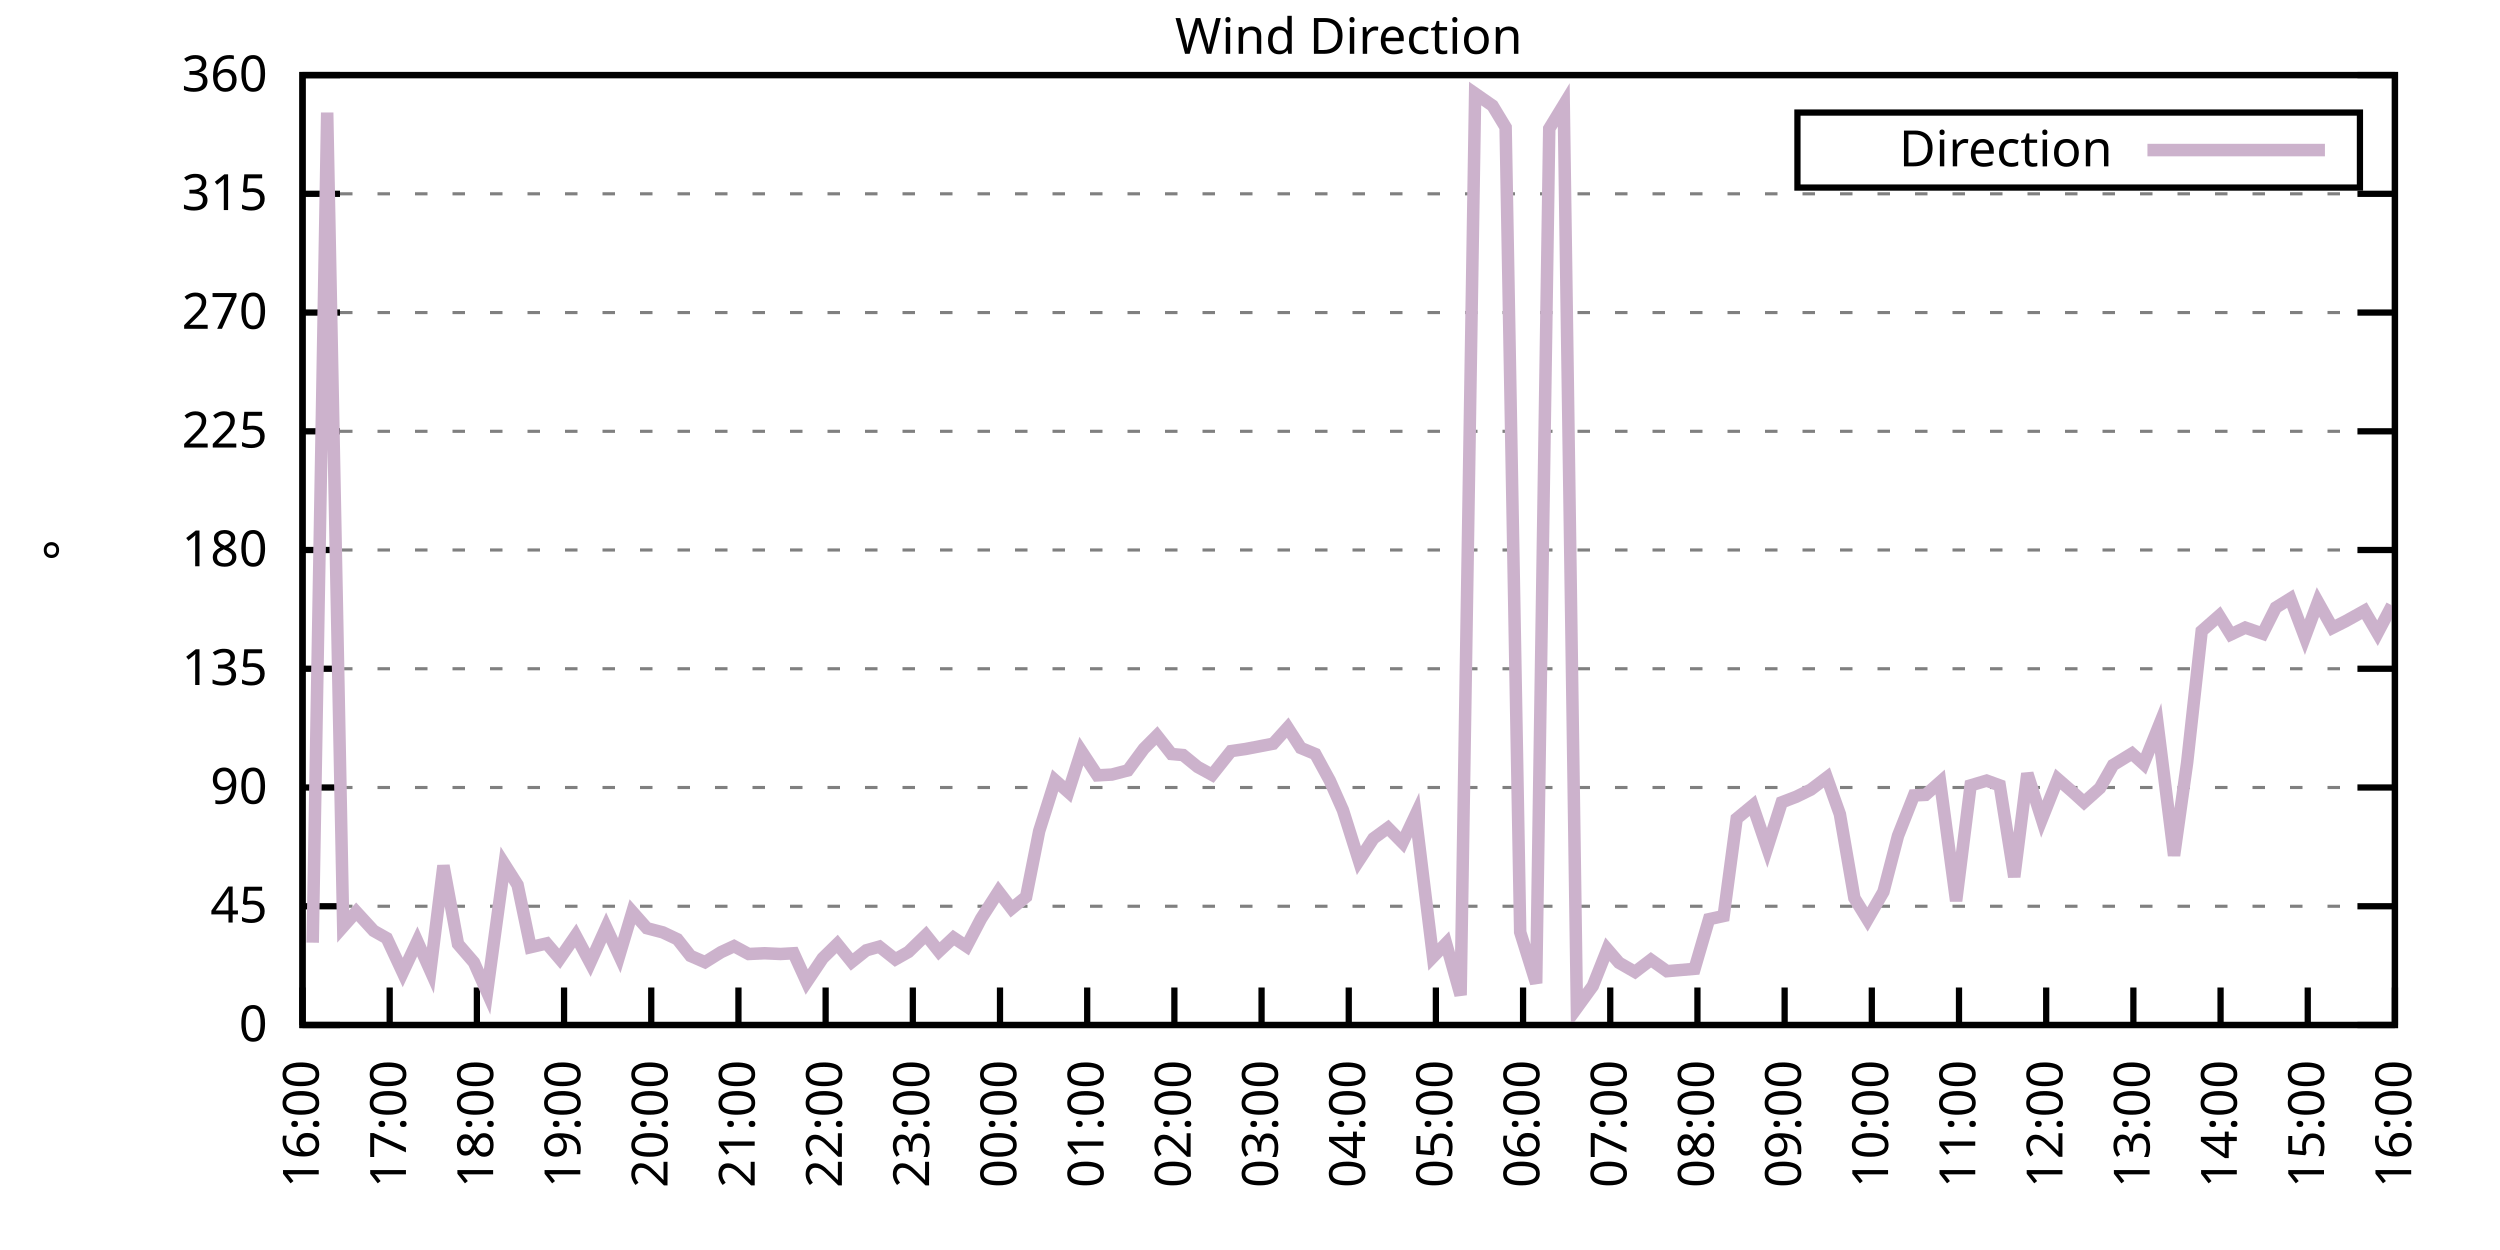
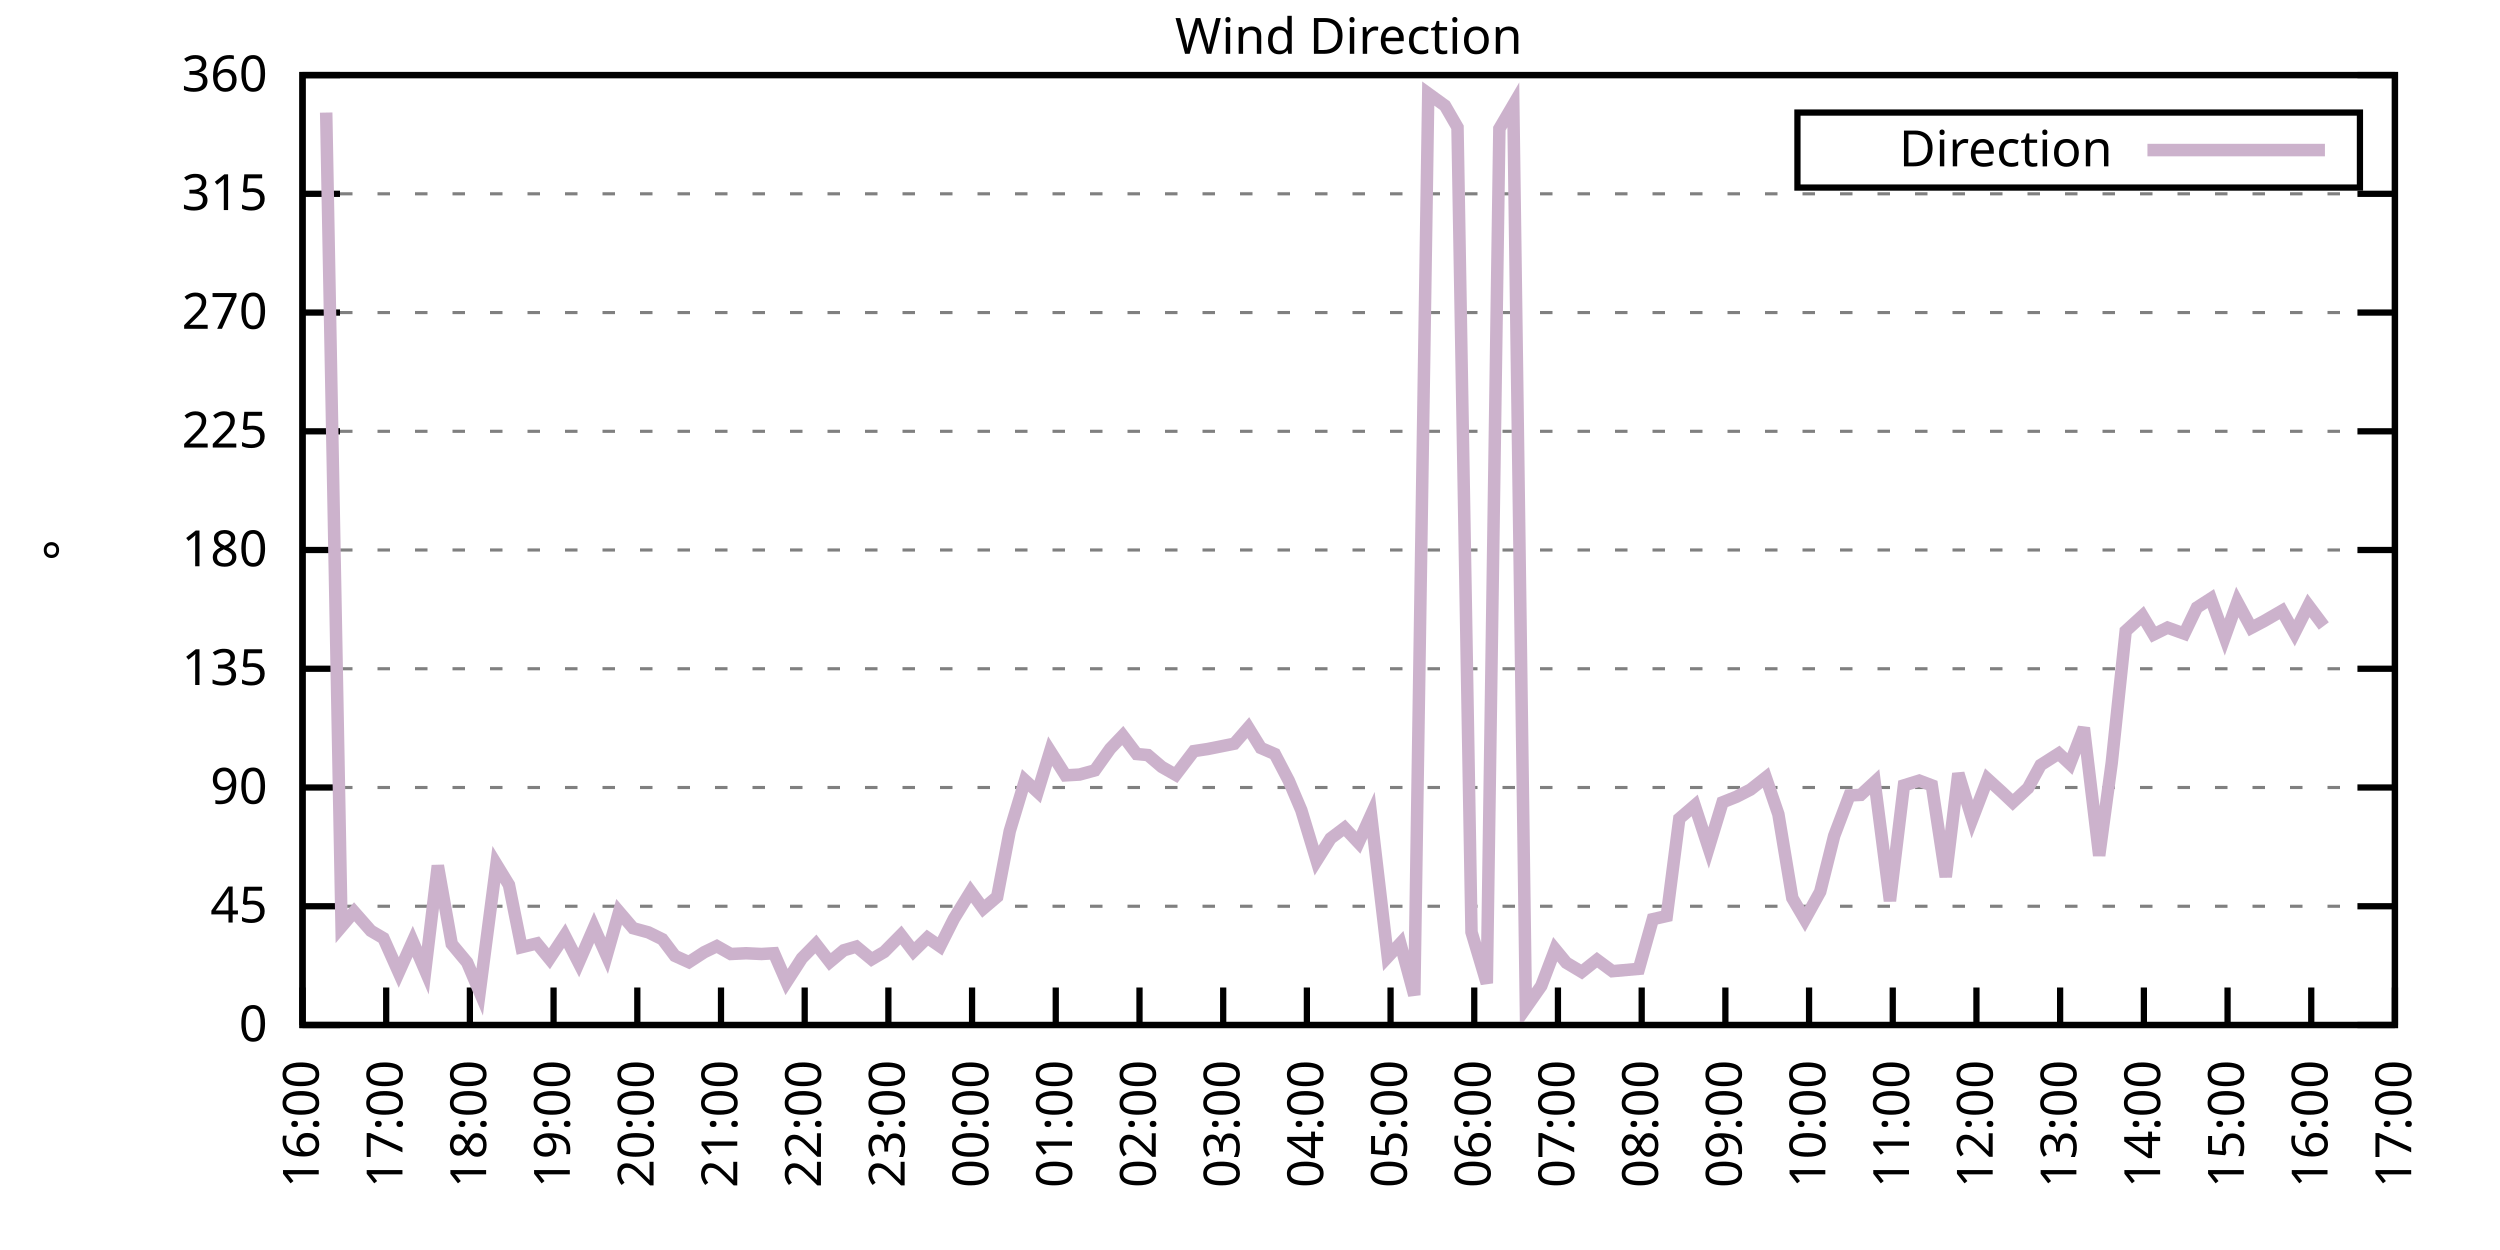
<svg xmlns="http://www.w3.org/2000/svg" xmlns:xlink="http://www.w3.org/1999/xlink" width="400" height="200" viewBox="0 0 400 200">
  <g id="gnuplot_canvas">
    <rect x="0" y="0" width="400" height="200" fill="none" />
    <defs>
      <circle id="gpDot" r="0.5" stroke-width="0.5" stroke="currentColor" />
      <path id="gpPt0" stroke-width="0.333" stroke="currentColor" d="M-1,0 h2 M0,-1 v2" />
      <path id="gpPt1" stroke-width="0.333" stroke="currentColor" d="M-1,-1 L1,1 M1,-1 L-1,1" />
      <path id="gpPt2" stroke-width="0.333" stroke="currentColor" d="M-1,0 L1,0 M0,-1 L0,1 M-1,-1 L1,1 M-1,1 L1,-1" />
      <rect id="gpPt3" stroke-width="0.333" stroke="currentColor" x="-1" y="-1" width="2" height="2" />
      <rect id="gpPt4" stroke-width="0.333" stroke="currentColor" fill="currentColor" x="-1" y="-1" width="2" height="2" />
      <circle id="gpPt5" stroke-width="0.333" stroke="currentColor" cx="0" cy="0" r="1" />
      <use xlink:href="#gpPt5" id="gpPt6" fill="currentColor" stroke="none" />
      <path id="gpPt7" stroke-width="0.333" stroke="currentColor" d="M0,-1.33 L-1.33,0.67 L1.33,0.67 z" />
      <use xlink:href="#gpPt7" id="gpPt8" fill="currentColor" stroke="none" />
      <use xlink:href="#gpPt7" id="gpPt9" stroke="currentColor" transform="rotate(180)" />
      <use xlink:href="#gpPt9" id="gpPt10" fill="currentColor" stroke="none" />
      <use xlink:href="#gpPt3" id="gpPt11" stroke="currentColor" transform="rotate(45)" />
      <use xlink:href="#gpPt11" id="gpPt12" fill="currentColor" stroke="none" />
      <path id="gpPt13" stroke-width="0.333" stroke="currentColor" d="M0,1.330 L1.265,0.411 L0.782,-1.067 L-0.782,-1.076 L-1.265,0.411 z" />
      <use xlink:href="#gpPt13" id="gpPt14" fill="currentColor" stroke="none" />
      <filter id="textbox" filterUnits="objectBoundingBox" x="0" y="0" height="1" width="1">
        <feFlood flood-color="white" flood-opacity="1" result="bgnd" />
        <feComposite in="SourceGraphic" in2="bgnd" operator="atop" />
      </filter>
      <filter id="greybox" filterUnits="objectBoundingBox" x="0" y="0" height="1" width="1">
        <feFlood flood-color="lightgrey" flood-opacity="1" result="grey" />
        <feComposite in="SourceGraphic" in2="grey" operator="atop" />
      </filter>
    </defs>
    <g fill="none" color="white" stroke="currentColor" stroke-width="1.00" stroke-linecap="butt" stroke-linejoin="miter">
</g>
    <g fill="none" color="black" stroke="currentColor" stroke-width="1.00" stroke-linecap="butt" stroke-linejoin="miter">
      <g stroke="none" shape-rendering="crispEdges">
        <polygon fill="rgb(255, 255, 255)" points="48.40,164.00 383.18,164.00 383.18,12.02 48.40,12.02 " />
      </g>
    </g>
    <g fill="none" color="black" stroke="currentColor" stroke-width="1.00" stroke-linecap="butt" stroke-linejoin="miter">
</g>
    <g fill="none" color="black" stroke="black" stroke-width="0.50" stroke-linecap="butt" stroke-linejoin="miter">
</g>
    <g fill="none" color="gray" stroke="currentColor" stroke-width="0.50" stroke-linecap="butt" stroke-linejoin="miter">
      <path stroke="gray" stroke-dasharray="2,4" class="gridline" d="M48.40,164.00 L383.19,164.00  " />
    </g>
    <g fill="none" color="gray" stroke="gray" stroke-width="1.00" stroke-linecap="butt" stroke-linejoin="miter">
</g>
    <g fill="none" color="black" stroke="currentColor" stroke-width="1.00" stroke-linecap="butt" stroke-linejoin="miter">
      <path stroke="black" d="M48.40,164.00 L54.40,164.00 M383.19,164.00 L377.19,164.00  " />
      <g transform="translate(42.80,166.60)" stroke="none" fill="black" font-family="Sans" font-size="8.00" text-anchor="end">
        <text>
          <tspan font-family="Sans"> 0</tspan>
        </text>
      </g>
    </g>
    <g fill="none" color="black" stroke="currentColor" stroke-width="1.00" stroke-linecap="butt" stroke-linejoin="miter">
</g>
    <g fill="none" color="black" stroke="black" stroke-width="0.50" stroke-linecap="butt" stroke-linejoin="miter">
</g>
    <g fill="none" color="gray" stroke="currentColor" stroke-width="0.50" stroke-linecap="butt" stroke-linejoin="miter">
      <path stroke="gray" stroke-dasharray="2,4" class="gridline" d="M48.40,145.00 L383.19,145.00  " />
    </g>
    <g fill="none" color="gray" stroke="gray" stroke-width="1.00" stroke-linecap="butt" stroke-linejoin="miter">
</g>
    <g fill="none" color="black" stroke="currentColor" stroke-width="1.00" stroke-linecap="butt" stroke-linejoin="miter">
      <path stroke="black" d="M48.40,145.00 L54.40,145.00 M383.19,145.00 L377.19,145.00  " />
      <g transform="translate(42.80,147.60)" stroke="none" fill="black" font-family="Sans" font-size="8.00" text-anchor="end">
        <text>
          <tspan font-family="Sans"> 45</tspan>
        </text>
      </g>
    </g>
    <g fill="none" color="black" stroke="currentColor" stroke-width="1.00" stroke-linecap="butt" stroke-linejoin="miter">
</g>
    <g fill="none" color="black" stroke="black" stroke-width="0.50" stroke-linecap="butt" stroke-linejoin="miter">
</g>
    <g fill="none" color="gray" stroke="currentColor" stroke-width="0.50" stroke-linecap="butt" stroke-linejoin="miter">
      <path stroke="gray" stroke-dasharray="2,4" class="gridline" d="M48.40,126.00 L383.19,126.00  " />
    </g>
    <g fill="none" color="gray" stroke="gray" stroke-width="1.00" stroke-linecap="butt" stroke-linejoin="miter">
</g>
    <g fill="none" color="black" stroke="currentColor" stroke-width="1.00" stroke-linecap="butt" stroke-linejoin="miter">
      <path stroke="black" d="M48.40,126.00 L54.40,126.00 M383.19,126.00 L377.19,126.00  " />
      <g transform="translate(42.80,128.60)" stroke="none" fill="black" font-family="Sans" font-size="8.00" text-anchor="end">
        <text>
          <tspan font-family="Sans"> 90</tspan>
        </text>
      </g>
    </g>
    <g fill="none" color="black" stroke="currentColor" stroke-width="1.00" stroke-linecap="butt" stroke-linejoin="miter">
</g>
    <g fill="none" color="black" stroke="black" stroke-width="0.50" stroke-linecap="butt" stroke-linejoin="miter">
</g>
    <g fill="none" color="gray" stroke="currentColor" stroke-width="0.50" stroke-linecap="butt" stroke-linejoin="miter">
      <path stroke="gray" stroke-dasharray="2,4" class="gridline" d="M48.40,107.00 L383.19,107.00  " />
    </g>
    <g fill="none" color="gray" stroke="gray" stroke-width="1.00" stroke-linecap="butt" stroke-linejoin="miter">
</g>
    <g fill="none" color="black" stroke="currentColor" stroke-width="1.00" stroke-linecap="butt" stroke-linejoin="miter">
      <path stroke="black" d="M48.40,107.00 L54.40,107.00 M383.19,107.00 L377.19,107.00  " />
      <g transform="translate(42.80,109.60)" stroke="none" fill="black" font-family="Sans" font-size="8.00" text-anchor="end">
        <text>
          <tspan font-family="Sans"> 135</tspan>
        </text>
      </g>
    </g>
    <g fill="none" color="black" stroke="currentColor" stroke-width="1.00" stroke-linecap="butt" stroke-linejoin="miter">
</g>
    <g fill="none" color="black" stroke="black" stroke-width="0.50" stroke-linecap="butt" stroke-linejoin="miter">
</g>
    <g fill="none" color="gray" stroke="currentColor" stroke-width="0.50" stroke-linecap="butt" stroke-linejoin="miter">
      <path stroke="gray" stroke-dasharray="2,4" class="gridline" d="M48.40,88.00 L383.19,88.00  " />
    </g>
    <g fill="none" color="gray" stroke="gray" stroke-width="1.00" stroke-linecap="butt" stroke-linejoin="miter">
</g>
    <g fill="none" color="black" stroke="currentColor" stroke-width="1.00" stroke-linecap="butt" stroke-linejoin="miter">
      <path stroke="black" d="M48.40,88.00 L54.40,88.00 M383.19,88.00 L377.19,88.00  " />
      <g transform="translate(42.80,90.60)" stroke="none" fill="black" font-family="Sans" font-size="8.00" text-anchor="end">
        <text>
          <tspan font-family="Sans"> 180</tspan>
        </text>
      </g>
    </g>
    <g fill="none" color="black" stroke="currentColor" stroke-width="1.00" stroke-linecap="butt" stroke-linejoin="miter">
</g>
    <g fill="none" color="black" stroke="black" stroke-width="0.50" stroke-linecap="butt" stroke-linejoin="miter">
</g>
    <g fill="none" color="gray" stroke="currentColor" stroke-width="0.50" stroke-linecap="butt" stroke-linejoin="miter">
      <path stroke="gray" stroke-dasharray="2,4" class="gridline" d="M48.40,69.01 L383.19,69.01  " />
    </g>
    <g fill="none" color="gray" stroke="gray" stroke-width="1.00" stroke-linecap="butt" stroke-linejoin="miter">
</g>
    <g fill="none" color="black" stroke="currentColor" stroke-width="1.00" stroke-linecap="butt" stroke-linejoin="miter">
      <path stroke="black" d="M48.40,69.01 L54.40,69.01 M383.19,69.01 L377.19,69.01  " />
      <g transform="translate(42.80,71.61)" stroke="none" fill="black" font-family="Sans" font-size="8.00" text-anchor="end">
        <text>
          <tspan font-family="Sans"> 225</tspan>
        </text>
      </g>
    </g>
    <g fill="none" color="black" stroke="currentColor" stroke-width="1.00" stroke-linecap="butt" stroke-linejoin="miter">
</g>
    <g fill="none" color="black" stroke="black" stroke-width="0.50" stroke-linecap="butt" stroke-linejoin="miter">
</g>
    <g fill="none" color="gray" stroke="currentColor" stroke-width="0.50" stroke-linecap="butt" stroke-linejoin="miter">
      <path stroke="gray" stroke-dasharray="2,4" class="gridline" d="M48.40,50.01 L383.19,50.01  " />
    </g>
    <g fill="none" color="gray" stroke="gray" stroke-width="1.00" stroke-linecap="butt" stroke-linejoin="miter">
</g>
    <g fill="none" color="black" stroke="currentColor" stroke-width="1.00" stroke-linecap="butt" stroke-linejoin="miter">
      <path stroke="black" d="M48.40,50.01 L54.40,50.01 M383.19,50.01 L377.19,50.01  " />
      <g transform="translate(42.80,52.61)" stroke="none" fill="black" font-family="Sans" font-size="8.00" text-anchor="end">
        <text>
          <tspan font-family="Sans"> 270</tspan>
        </text>
      </g>
    </g>
    <g fill="none" color="black" stroke="currentColor" stroke-width="1.00" stroke-linecap="butt" stroke-linejoin="miter">
</g>
    <g fill="none" color="black" stroke="black" stroke-width="0.50" stroke-linecap="butt" stroke-linejoin="miter">
</g>
    <g fill="none" color="gray" stroke="currentColor" stroke-width="0.50" stroke-linecap="butt" stroke-linejoin="miter">
      <path stroke="gray" stroke-dasharray="2,4" class="gridline" d="M48.40,31.01 L383.19,31.01  " />
    </g>
    <g fill="none" color="gray" stroke="gray" stroke-width="1.00" stroke-linecap="butt" stroke-linejoin="miter">
</g>
    <g fill="none" color="black" stroke="currentColor" stroke-width="1.00" stroke-linecap="butt" stroke-linejoin="miter">
      <path stroke="black" d="M48.40,31.01 L54.40,31.01 M383.19,31.01 L377.19,31.01  " />
      <g transform="translate(42.80,33.61)" stroke="none" fill="black" font-family="Sans" font-size="8.00" text-anchor="end">
        <text>
          <tspan font-family="Sans"> 315</tspan>
        </text>
      </g>
    </g>
    <g fill="none" color="black" stroke="currentColor" stroke-width="1.00" stroke-linecap="butt" stroke-linejoin="miter">
</g>
    <g fill="none" color="black" stroke="black" stroke-width="0.50" stroke-linecap="butt" stroke-linejoin="miter">
</g>
    <g fill="none" color="gray" stroke="currentColor" stroke-width="0.50" stroke-linecap="butt" stroke-linejoin="miter">
      <path stroke="gray" stroke-dasharray="2,4" class="gridline" d="M48.40,12.01 L383.19,12.01  " />
    </g>
    <g fill="none" color="gray" stroke="gray" stroke-width="1.00" stroke-linecap="butt" stroke-linejoin="miter">
</g>
    <g fill="none" color="black" stroke="currentColor" stroke-width="1.00" stroke-linecap="butt" stroke-linejoin="miter">
      <path stroke="black" d="M48.40,12.01 L54.40,12.01 M383.19,12.01 L377.19,12.01  " />
      <g transform="translate(42.80,14.61)" stroke="none" fill="black" font-family="Sans" font-size="8.00" text-anchor="end">
        <text>
          <tspan font-family="Sans"> 360</tspan>
        </text>
      </g>
    </g>
    <g fill="none" color="black" stroke="currentColor" stroke-width="1.00" stroke-linecap="butt" stroke-linejoin="miter">
      <path stroke="black" d="M48.40,164.00 L48.40,158.00  " />
      <g transform="translate(51.00,169.60) rotate(270.00)" stroke="none" fill="black" font-family="Sans" font-size="8.00" text-anchor="end">
        <text>
          <tspan font-family="Sans">16:00</tspan>
        </text>
      </g>
    </g>
    <g fill="none" color="black" stroke="currentColor" stroke-width="1.00" stroke-linecap="butt" stroke-linejoin="miter">
-       <path stroke="black" d="M62.35,164.00 L62.35,158.00  " />
-       <g transform="translate(64.95,169.60) rotate(270.00)" stroke="none" fill="black" font-family="Sans" font-size="8.00" text-anchor="end">
+       <path stroke="black" d="M61.79,164.00 L61.79,158.00  " />
+       <g transform="translate(64.39,169.60) rotate(270.00)" stroke="none" fill="black" font-family="Sans" font-size="8.00" text-anchor="end">
        <text>
          <tspan font-family="Sans">17:00</tspan>
        </text>
      </g>
    </g>
    <g fill="none" color="black" stroke="currentColor" stroke-width="1.00" stroke-linecap="butt" stroke-linejoin="miter">
-       <path stroke="black" d="M76.30,164.00 L76.30,158.00  " />
-       <g transform="translate(78.90,169.60) rotate(270.00)" stroke="none" fill="black" font-family="Sans" font-size="8.00" text-anchor="end">
+       <path stroke="black" d="M75.18,164.00 L75.18,158.00  " />
+       <g transform="translate(77.78,169.60) rotate(270.00)" stroke="none" fill="black" font-family="Sans" font-size="8.00" text-anchor="end">
        <text>
          <tspan font-family="Sans">18:00</tspan>
        </text>
      </g>
    </g>
    <g fill="none" color="black" stroke="currentColor" stroke-width="1.00" stroke-linecap="butt" stroke-linejoin="miter">
-       <path stroke="black" d="M90.25,164.00 L90.25,158.00  " />
-       <g transform="translate(92.85,169.60) rotate(270.00)" stroke="none" fill="black" font-family="Sans" font-size="8.00" text-anchor="end">
+       <path stroke="black" d="M88.57,164.00 L88.57,158.00  " />
+       <g transform="translate(91.17,169.60) rotate(270.00)" stroke="none" fill="black" font-family="Sans" font-size="8.00" text-anchor="end">
        <text>
          <tspan font-family="Sans">19:00</tspan>
        </text>
      </g>
    </g>
    <g fill="none" color="black" stroke="currentColor" stroke-width="1.00" stroke-linecap="butt" stroke-linejoin="miter">
-       <path stroke="black" d="M104.20,164.00 L104.20,158.00  " />
-       <g transform="translate(106.80,169.60) rotate(270.00)" stroke="none" fill="black" font-family="Sans" font-size="8.00" text-anchor="end">
+       <path stroke="black" d="M101.97,164.00 L101.97,158.00  " />
+       <g transform="translate(104.57,169.60) rotate(270.00)" stroke="none" fill="black" font-family="Sans" font-size="8.00" text-anchor="end">
        <text>
          <tspan font-family="Sans">20:00</tspan>
        </text>
      </g>
    </g>
    <g fill="none" color="black" stroke="currentColor" stroke-width="1.00" stroke-linecap="butt" stroke-linejoin="miter">
-       <path stroke="black" d="M118.15,164.00 L118.15,158.00  " />
-       <g transform="translate(120.75,169.60) rotate(270.00)" stroke="none" fill="black" font-family="Sans" font-size="8.00" text-anchor="end">
+       <path stroke="black" d="M115.36,164.00 L115.36,158.00  " />
+       <g transform="translate(117.96,169.60) rotate(270.00)" stroke="none" fill="black" font-family="Sans" font-size="8.00" text-anchor="end">
        <text>
          <tspan font-family="Sans">21:00</tspan>
        </text>
      </g>
    </g>
    <g fill="none" color="black" stroke="currentColor" stroke-width="1.00" stroke-linecap="butt" stroke-linejoin="miter">
-       <path stroke="black" d="M132.10,164.00 L132.10,158.00  " />
-       <g transform="translate(134.70,169.60) rotate(270.00)" stroke="none" fill="black" font-family="Sans" font-size="8.00" text-anchor="end">
+       <path stroke="black" d="M128.75,164.00 L128.75,158.00  " />
+       <g transform="translate(131.35,169.60) rotate(270.00)" stroke="none" fill="black" font-family="Sans" font-size="8.00" text-anchor="end">
        <text>
          <tspan font-family="Sans">22:00</tspan>
        </text>
      </g>
    </g>
    <g fill="none" color="black" stroke="currentColor" stroke-width="1.00" stroke-linecap="butt" stroke-linejoin="miter">
-       <path stroke="black" d="M146.05,164.00 L146.05,158.00  " />
-       <g transform="translate(148.65,169.60) rotate(270.00)" stroke="none" fill="black" font-family="Sans" font-size="8.00" text-anchor="end">
+       <path stroke="black" d="M142.14,164.00 L142.14,158.00  " />
+       <g transform="translate(144.74,169.60) rotate(270.00)" stroke="none" fill="black" font-family="Sans" font-size="8.00" text-anchor="end">
        <text>
          <tspan font-family="Sans">23:00</tspan>
        </text>
      </g>
    </g>
    <g fill="none" color="black" stroke="currentColor" stroke-width="1.00" stroke-linecap="butt" stroke-linejoin="miter">
-       <path stroke="black" d="M160.00,164.00 L160.00,158.00  " />
-       <g transform="translate(162.60,169.60) rotate(270.00)" stroke="none" fill="black" font-family="Sans" font-size="8.00" text-anchor="end">
+       <path stroke="black" d="M155.53,164.00 L155.53,158.00  " />
+       <g transform="translate(158.13,169.60) rotate(270.00)" stroke="none" fill="black" font-family="Sans" font-size="8.00" text-anchor="end">
        <text>
          <tspan font-family="Sans">00:00</tspan>
        </text>
      </g>
    </g>
    <g fill="none" color="black" stroke="currentColor" stroke-width="1.00" stroke-linecap="butt" stroke-linejoin="miter">
-       <path stroke="black" d="M173.95,164.00 L173.95,158.00  " />
-       <g transform="translate(176.55,169.60) rotate(270.00)" stroke="none" fill="black" font-family="Sans" font-size="8.00" text-anchor="end">
+       <path stroke="black" d="M168.92,164.00 L168.92,158.00  " />
+       <g transform="translate(171.52,169.60) rotate(270.00)" stroke="none" fill="black" font-family="Sans" font-size="8.00" text-anchor="end">
        <text>
          <tspan font-family="Sans">01:00</tspan>
        </text>
      </g>
    </g>
    <g fill="none" color="black" stroke="currentColor" stroke-width="1.00" stroke-linecap="butt" stroke-linejoin="miter">
-       <path stroke="black" d="M187.90,164.00 L187.90,158.00  " />
-       <g transform="translate(190.50,169.60) rotate(270.00)" stroke="none" fill="black" font-family="Sans" font-size="8.00" text-anchor="end">
+       <path stroke="black" d="M182.32,164.00 L182.32,158.00  " />
+       <g transform="translate(184.92,169.60) rotate(270.00)" stroke="none" fill="black" font-family="Sans" font-size="8.00" text-anchor="end">
        <text>
          <tspan font-family="Sans">02:00</tspan>
        </text>
      </g>
    </g>
    <g fill="none" color="black" stroke="currentColor" stroke-width="1.00" stroke-linecap="butt" stroke-linejoin="miter">
-       <path stroke="black" d="M201.85,164.00 L201.85,158.00  " />
-       <g transform="translate(204.45,169.60) rotate(270.00)" stroke="none" fill="black" font-family="Sans" font-size="8.00" text-anchor="end">
+       <path stroke="black" d="M195.71,164.00 L195.71,158.00  " />
+       <g transform="translate(198.31,169.60) rotate(270.00)" stroke="none" fill="black" font-family="Sans" font-size="8.00" text-anchor="end">
        <text>
          <tspan font-family="Sans">03:00</tspan>
        </text>
      </g>
    </g>
    <g fill="none" color="black" stroke="currentColor" stroke-width="1.00" stroke-linecap="butt" stroke-linejoin="miter">
-       <path stroke="black" d="M215.80,164.00 L215.80,158.00  " />
-       <g transform="translate(218.40,169.60) rotate(270.00)" stroke="none" fill="black" font-family="Sans" font-size="8.00" text-anchor="end">
+       <path stroke="black" d="M209.10,164.00 L209.10,158.00  " />
+       <g transform="translate(211.70,169.60) rotate(270.00)" stroke="none" fill="black" font-family="Sans" font-size="8.00" text-anchor="end">
        <text>
          <tspan font-family="Sans">04:00</tspan>
        </text>
      </g>
    </g>
    <g fill="none" color="black" stroke="currentColor" stroke-width="1.00" stroke-linecap="butt" stroke-linejoin="miter">
-       <path stroke="black" d="M229.74,164.00 L229.74,158.00  " />
-       <g transform="translate(232.34,169.60) rotate(270.00)" stroke="none" fill="black" font-family="Sans" font-size="8.00" text-anchor="end">
+       <path stroke="black" d="M222.49,164.00 L222.49,158.00  " />
+       <g transform="translate(225.09,169.60) rotate(270.00)" stroke="none" fill="black" font-family="Sans" font-size="8.00" text-anchor="end">
        <text>
          <tspan font-family="Sans">05:00</tspan>
        </text>
      </g>
    </g>
    <g fill="none" color="black" stroke="currentColor" stroke-width="1.00" stroke-linecap="butt" stroke-linejoin="miter">
-       <path stroke="black" d="M243.69,164.00 L243.69,158.00  " />
-       <g transform="translate(246.29,169.60) rotate(270.00)" stroke="none" fill="black" font-family="Sans" font-size="8.00" text-anchor="end">
+       <path stroke="black" d="M235.88,164.00 L235.88,158.00  " />
+       <g transform="translate(238.48,169.60) rotate(270.00)" stroke="none" fill="black" font-family="Sans" font-size="8.00" text-anchor="end">
        <text>
          <tspan font-family="Sans">06:00</tspan>
        </text>
      </g>
    </g>
    <g fill="none" color="black" stroke="currentColor" stroke-width="1.00" stroke-linecap="butt" stroke-linejoin="miter">
-       <path stroke="black" d="M257.64,164.00 L257.64,158.00  " />
-       <g transform="translate(260.24,169.60) rotate(270.00)" stroke="none" fill="black" font-family="Sans" font-size="8.00" text-anchor="end">
+       <path stroke="black" d="M249.27,164.00 L249.27,158.00  " />
+       <g transform="translate(251.87,169.60) rotate(270.00)" stroke="none" fill="black" font-family="Sans" font-size="8.00" text-anchor="end">
        <text>
          <tspan font-family="Sans">07:00</tspan>
        </text>
      </g>
    </g>
    <g fill="none" color="black" stroke="currentColor" stroke-width="1.00" stroke-linecap="butt" stroke-linejoin="miter">
-       <path stroke="black" d="M271.59,164.00 L271.59,158.00  " />
-       <g transform="translate(274.19,169.60) rotate(270.00)" stroke="none" fill="black" font-family="Sans" font-size="8.00" text-anchor="end">
+       <path stroke="black" d="M262.67,164.00 L262.67,158.00  " />
+       <g transform="translate(265.27,169.60) rotate(270.00)" stroke="none" fill="black" font-family="Sans" font-size="8.00" text-anchor="end">
        <text>
          <tspan font-family="Sans">08:00</tspan>
        </text>
      </g>
    </g>
    <g fill="none" color="black" stroke="currentColor" stroke-width="1.00" stroke-linecap="butt" stroke-linejoin="miter">
-       <path stroke="black" d="M285.54,164.00 L285.54,158.00  " />
-       <g transform="translate(288.14,169.60) rotate(270.00)" stroke="none" fill="black" font-family="Sans" font-size="8.00" text-anchor="end">
+       <path stroke="black" d="M276.06,164.00 L276.06,158.00  " />
+       <g transform="translate(278.66,169.60) rotate(270.00)" stroke="none" fill="black" font-family="Sans" font-size="8.00" text-anchor="end">
        <text>
          <tspan font-family="Sans">09:00</tspan>
        </text>
      </g>
    </g>
    <g fill="none" color="black" stroke="currentColor" stroke-width="1.00" stroke-linecap="butt" stroke-linejoin="miter">
-       <path stroke="black" d="M299.49,164.00 L299.49,158.00  " />
-       <g transform="translate(302.09,169.60) rotate(270.00)" stroke="none" fill="black" font-family="Sans" font-size="8.00" text-anchor="end">
+       <path stroke="black" d="M289.45,164.00 L289.45,158.00  " />
+       <g transform="translate(292.05,169.60) rotate(270.00)" stroke="none" fill="black" font-family="Sans" font-size="8.00" text-anchor="end">
        <text>
          <tspan font-family="Sans">10:00</tspan>
        </text>
      </g>
    </g>
    <g fill="none" color="black" stroke="currentColor" stroke-width="1.00" stroke-linecap="butt" stroke-linejoin="miter">
-       <path stroke="black" d="M313.44,164.00 L313.44,158.00  " />
-       <g transform="translate(316.04,169.60) rotate(270.00)" stroke="none" fill="black" font-family="Sans" font-size="8.00" text-anchor="end">
+       <path stroke="black" d="M302.84,164.00 L302.84,158.00  " />
+       <g transform="translate(305.44,169.60) rotate(270.00)" stroke="none" fill="black" font-family="Sans" font-size="8.00" text-anchor="end">
        <text>
          <tspan font-family="Sans">11:00</tspan>
        </text>
      </g>
    </g>
    <g fill="none" color="black" stroke="currentColor" stroke-width="1.00" stroke-linecap="butt" stroke-linejoin="miter">
-       <path stroke="black" d="M327.39,164.00 L327.39,158.00  " />
-       <g transform="translate(329.99,169.60) rotate(270.00)" stroke="none" fill="black" font-family="Sans" font-size="8.00" text-anchor="end">
+       <path stroke="black" d="M316.23,164.00 L316.23,158.00  " />
+       <g transform="translate(318.83,169.60) rotate(270.00)" stroke="none" fill="black" font-family="Sans" font-size="8.00" text-anchor="end">
        <text>
          <tspan font-family="Sans">12:00</tspan>
        </text>
      </g>
    </g>
    <g fill="none" color="black" stroke="currentColor" stroke-width="1.00" stroke-linecap="butt" stroke-linejoin="miter">
-       <path stroke="black" d="M341.34,164.00 L341.34,158.00  " />
-       <g transform="translate(343.94,169.60) rotate(270.00)" stroke="none" fill="black" font-family="Sans" font-size="8.00" text-anchor="end">
+       <path stroke="black" d="M329.62,164.00 L329.62,158.00  " />
+       <g transform="translate(332.22,169.60) rotate(270.00)" stroke="none" fill="black" font-family="Sans" font-size="8.00" text-anchor="end">
        <text>
          <tspan font-family="Sans">13:00</tspan>
        </text>
      </g>
    </g>
    <g fill="none" color="black" stroke="currentColor" stroke-width="1.00" stroke-linecap="butt" stroke-linejoin="miter">
-       <path stroke="black" d="M355.29,164.00 L355.29,158.00  " />
-       <g transform="translate(357.89,169.60) rotate(270.00)" stroke="none" fill="black" font-family="Sans" font-size="8.00" text-anchor="end">
+       <path stroke="black" d="M343.02,164.00 L343.02,158.00  " />
+       <g transform="translate(345.62,169.60) rotate(270.00)" stroke="none" fill="black" font-family="Sans" font-size="8.00" text-anchor="end">
        <text>
          <tspan font-family="Sans">14:00</tspan>
        </text>
      </g>
    </g>
    <g fill="none" color="black" stroke="currentColor" stroke-width="1.00" stroke-linecap="butt" stroke-linejoin="miter">
-       <path stroke="black" d="M369.24,164.00 L369.24,158.00  " />
-       <g transform="translate(371.84,169.60) rotate(270.00)" stroke="none" fill="black" font-family="Sans" font-size="8.00" text-anchor="end">
+       <path stroke="black" d="M356.41,164.00 L356.41,158.00  " />
+       <g transform="translate(359.01,169.60) rotate(270.00)" stroke="none" fill="black" font-family="Sans" font-size="8.00" text-anchor="end">
        <text>
          <tspan font-family="Sans">15:00</tspan>
+         </text>
+       </g>
+     </g>
+     <g fill="none" color="black" stroke="currentColor" stroke-width="1.00" stroke-linecap="butt" stroke-linejoin="miter">
+       <path stroke="black" d="M369.80,164.00 L369.80,158.00  " />
+       <g transform="translate(372.40,169.60) rotate(270.00)" stroke="none" fill="black" font-family="Sans" font-size="8.00" text-anchor="end">
+         <text>
+           <tspan font-family="Sans">16:00</tspan>
        </text>
      </g>
    </g>
    <g fill="none" color="black" stroke="currentColor" stroke-width="1.00" stroke-linecap="butt" stroke-linejoin="miter">
      <path stroke="black" d="M383.19,164.00 L383.19,158.00  " />
      <g transform="translate(385.79,169.60) rotate(270.00)" stroke="none" fill="black" font-family="Sans" font-size="8.00" text-anchor="end">
        <text>
-           <tspan font-family="Sans">16:00</tspan>
+           <tspan font-family="Sans">17:00</tspan>
        </text>
      </g>
    </g>
    <g fill="none" color="black" stroke="currentColor" stroke-width="1.00" stroke-linecap="butt" stroke-linejoin="miter">
</g>
    <g fill="none" color="black" stroke="currentColor" stroke-width="1.00" stroke-linecap="butt" stroke-linejoin="miter">
      <path stroke="black" d="M48.40,12.01 L48.40,164.00 L383.19,164.00 L383.19,12.01 L48.40,12.01 Z  " />
    </g>
    <g fill="none" color="black" stroke="currentColor" stroke-width="1.00" stroke-linecap="butt" stroke-linejoin="miter">
</g>
    <g fill="none" color="black" stroke="currentColor" stroke-width="1.00" stroke-linecap="butt" stroke-linejoin="miter">
      <path stroke="black" d="M287.59,30.01 L287.59,18.01 L377.59,18.01 L377.59,30.01 L287.59,30.01 Z  " />
    </g>
    <g id="Wind_direction_plot_1">
      <g fill="none" color="white" stroke="black" stroke-width="2.00" stroke-linecap="butt" stroke-linejoin="miter">
</g>
      <g fill="none" color="black" stroke="currentColor" stroke-width="2.00" stroke-linecap="butt" stroke-linejoin="miter">
        <g transform="translate(337.99,26.61)" stroke="none" fill="black" font-family="Sans" font-size="8.00" text-anchor="end">
          <text>
            <tspan font-family="Sans">Direction</tspan>
          </text>
        </g>
      </g>
      <g fill="none" color="black" stroke="currentColor" stroke-width="2.00" stroke-linecap="butt" stroke-linejoin="miter">
-         <path stroke="rgb(204, 178, 204)" d="M343.59,24.01 L371.99,24.01 M50.03,150.83 L52.35,18.01 L54.91,148.25 L57.00,145.89 L59.79,148.93 L61.88,150.11   L64.44,155.60 L66.77,150.62 L68.86,155.30 L70.95,138.50 L73.28,151.04 L75.83,153.99 L77.93,158.72 L80.72,138.29   L82.81,141.58 L84.90,151.55 L87.46,150.95 L89.55,153.40 L92.11,149.69 L94.43,154.04 L96.99,148.38 L99.08,152.90   L101.18,145.89 L103.50,148.51 L106.06,149.18 L108.38,150.28 L110.48,152.94 L112.80,153.95 L115.36,152.35 L117.45,151.38   L119.78,152.64 L122.33,152.52 L124.89,152.64 L126.98,152.52 L129.08,157.12 L131.63,153.32 L133.96,151.04 L136.28,153.91   L138.61,152.05 L140.70,151.46 L143.26,153.49 L145.35,152.31 L148.14,149.60 L150.23,152.22 L152.56,150.03 L154.65,151.42   L156.97,146.99 L159.76,142.64 L161.86,145.38 L164.18,143.48 L166.27,132.97 L168.83,124.86 L170.92,126.72 L173.02,120.18   L175.57,124.06 L177.90,123.93 L180.46,123.26 L183.01,119.80 L185.11,117.69 L187.43,120.64 L189.29,120.81 L191.62,122.71   L193.94,123.98 L196.96,120.18 L199.29,119.84 L203.71,118.99 L206.03,116.42 L208.12,119.67 L210.45,120.64 L212.77,124.90   L214.87,129.63 L217.42,137.70 L219.75,134.15 L222.07,132.46 L224.40,134.83 L226.49,130.39 L229.28,153.11 L231.37,150.95   L233.70,159.23 L236.02,14.97 L238.81,16.91 L240.90,20.37 L243.23,149.14 L245.79,157.33 L247.88,20.58 L250.20,16.78   L252.30,161.26 L254.85,157.75 L257.18,151.88 L259.04,154.04 L261.60,155.51 L264.15,153.57 L266.71,155.39 L271.13,155.01   L273.45,147.07 L275.78,146.56 L277.87,130.98 L280.43,128.87 L282.75,135.67 L285.08,128.37 L287.40,127.48 L289.73,126.34   L292.29,124.40 L294.38,130.27 L296.70,143.69 L298.80,147.11 L301.35,142.68 L303.68,133.73 L306.23,127.27 L308.09,127.18   L310.42,125.12 L312.98,144.16 L315.30,125.66 L317.86,124.90 L319.95,125.66 L322.28,140.31 L324.37,123.76 L326.69,131.07   L329.25,124.65 L331.58,126.68 L333.44,128.37 L335.99,126.09 L338.09,122.41 L341.11,120.56 L342.97,122.24 L345.29,116.46   L347.85,136.90 L349.94,122.03 L352.27,100.97 L355.06,98.52 L356.92,101.52 L359.24,100.42 L362.03,101.39 L364.13,97.21   L366.45,95.77 L368.78,101.94 L370.87,96.32 L373.19,100.46 L375.29,99.40 L378.31,97.72 L380.40,101.30 L382.73,96.87    " />
+         <path stroke="rgb(204, 178, 204)" d="M343.59,24.01 L371.99,24.01 M52.19,18.01 L54.65,148.25 L56.66,145.89 L59.34,148.93 L61.35,150.11 L63.80,155.60   L66.03,150.62 L68.04,155.30 L70.05,138.50 L72.28,151.04 L74.74,153.99 L76.75,158.72 L79.42,138.29 L81.43,141.58   L83.44,151.55 L85.90,150.95 L87.91,153.40 L90.36,149.69 L92.59,154.04 L95.05,148.38 L97.06,152.90 L99.06,145.89   L101.30,148.51 L103.75,149.18 L105.98,150.28 L107.99,152.94 L110.22,153.95 L112.68,152.35 L114.69,151.38 L116.92,152.64   L119.38,152.52 L121.83,152.64 L123.84,152.52 L125.85,157.12 L128.30,153.32 L130.54,151.04 L132.77,153.91 L135.00,152.05   L137.01,151.46 L139.46,153.49 L141.47,152.31 L144.15,149.60 L146.16,152.22 L148.39,150.03 L150.40,151.42 L152.63,146.99   L155.31,142.64 L157.32,145.38 L159.55,143.48 L161.56,132.97 L164.01,124.86 L166.02,126.72 L168.03,120.18 L170.49,124.06   L172.72,123.93 L175.17,123.26 L177.63,119.80 L179.64,117.69 L181.87,120.64 L183.66,120.81 L185.89,122.71 L188.12,123.98   L191.02,120.18 L193.25,119.84 L197.49,118.99 L199.73,116.42 L201.73,119.67 L203.97,120.64 L206.20,124.90 L208.21,129.63   L210.66,137.70 L212.89,134.15 L215.13,132.46 L217.36,134.83 L219.37,130.39 L222.04,153.11 L224.05,150.95 L226.29,159.23   L228.52,14.97 L231.20,16.91 L233.20,20.37 L235.44,149.14 L237.89,157.33 L239.90,20.58 L242.13,16.78 L244.14,161.26   L246.60,157.75 L248.83,151.88 L250.61,154.04 L253.07,155.51 L255.52,153.57 L257.98,155.39 L262.22,155.01 L264.45,147.07   L266.68,146.56 L268.69,130.98 L271.15,128.87 L273.38,135.67 L275.61,128.37 L277.84,127.48 L280.07,126.34 L282.53,124.40   L284.54,130.27 L286.77,143.69 L288.78,147.11 L291.23,142.68 L293.47,133.73 L295.92,127.27 L297.71,127.18 L299.94,125.12   L302.39,144.16 L304.63,125.66 L307.08,124.90 L309.09,125.66 L311.32,140.31 L313.33,123.76 L315.56,131.07 L318.02,124.65   L320.25,126.68 L322.04,128.37 L324.49,126.09 L326.50,122.41 L329.40,120.56 L331.19,122.24 L333.42,116.46 L335.87,136.90   L337.88,122.03 L340.11,100.97 L342.79,98.52 L344.58,101.52 L346.81,100.42 L349.49,101.39 L351.50,97.21 L353.73,95.77   L355.96,101.94 L357.97,96.32 L360.20,100.46 L362.21,99.40 L365.11,97.72 L367.12,101.30 L369.35,96.87 L371.81,100.16    " />
      </g>
    </g>
    <g fill="none" color="black" stroke="currentColor" stroke-width="2.00" stroke-linecap="butt" stroke-linejoin="miter">
</g>
    <g fill="none" color="black" stroke="black" stroke-width="1.00" stroke-linecap="butt" stroke-linejoin="miter">
</g>
    <g fill="none" color="black" stroke="currentColor" stroke-width="1.00" stroke-linecap="butt" stroke-linejoin="miter">
      <path stroke="black" d="M48.40,12.01 L48.40,164.00 L383.19,164.00 L383.19,12.01 L48.40,12.01 Z  " />
      <g transform="translate(12.80,88.01) rotate(270.00)" stroke="none" fill="black" font-family="Sans" font-size="8.00" text-anchor="middle">
        <text>
          <tspan font-family="Sans">°</tspan>
        </text>
      </g>
    </g>
    <g fill="none" color="black" stroke="currentColor" stroke-width="1.00" stroke-linecap="butt" stroke-linejoin="miter">
</g>
    <g fill="none" color="black" stroke="currentColor" stroke-width="1.00" stroke-linecap="butt" stroke-linejoin="miter">
      <g transform="translate(215.79,8.61)" stroke="none" fill="black" font-family="Sans" font-size="8.00" text-anchor="middle">
        <text>
          <tspan font-family="Sans">Wind Direction</tspan>
        </text>
      </g>
    </g>
    <g fill="none" color="black" stroke="currentColor" stroke-width="1.00" stroke-linecap="butt" stroke-linejoin="miter">
</g>
  </g>
</svg>
